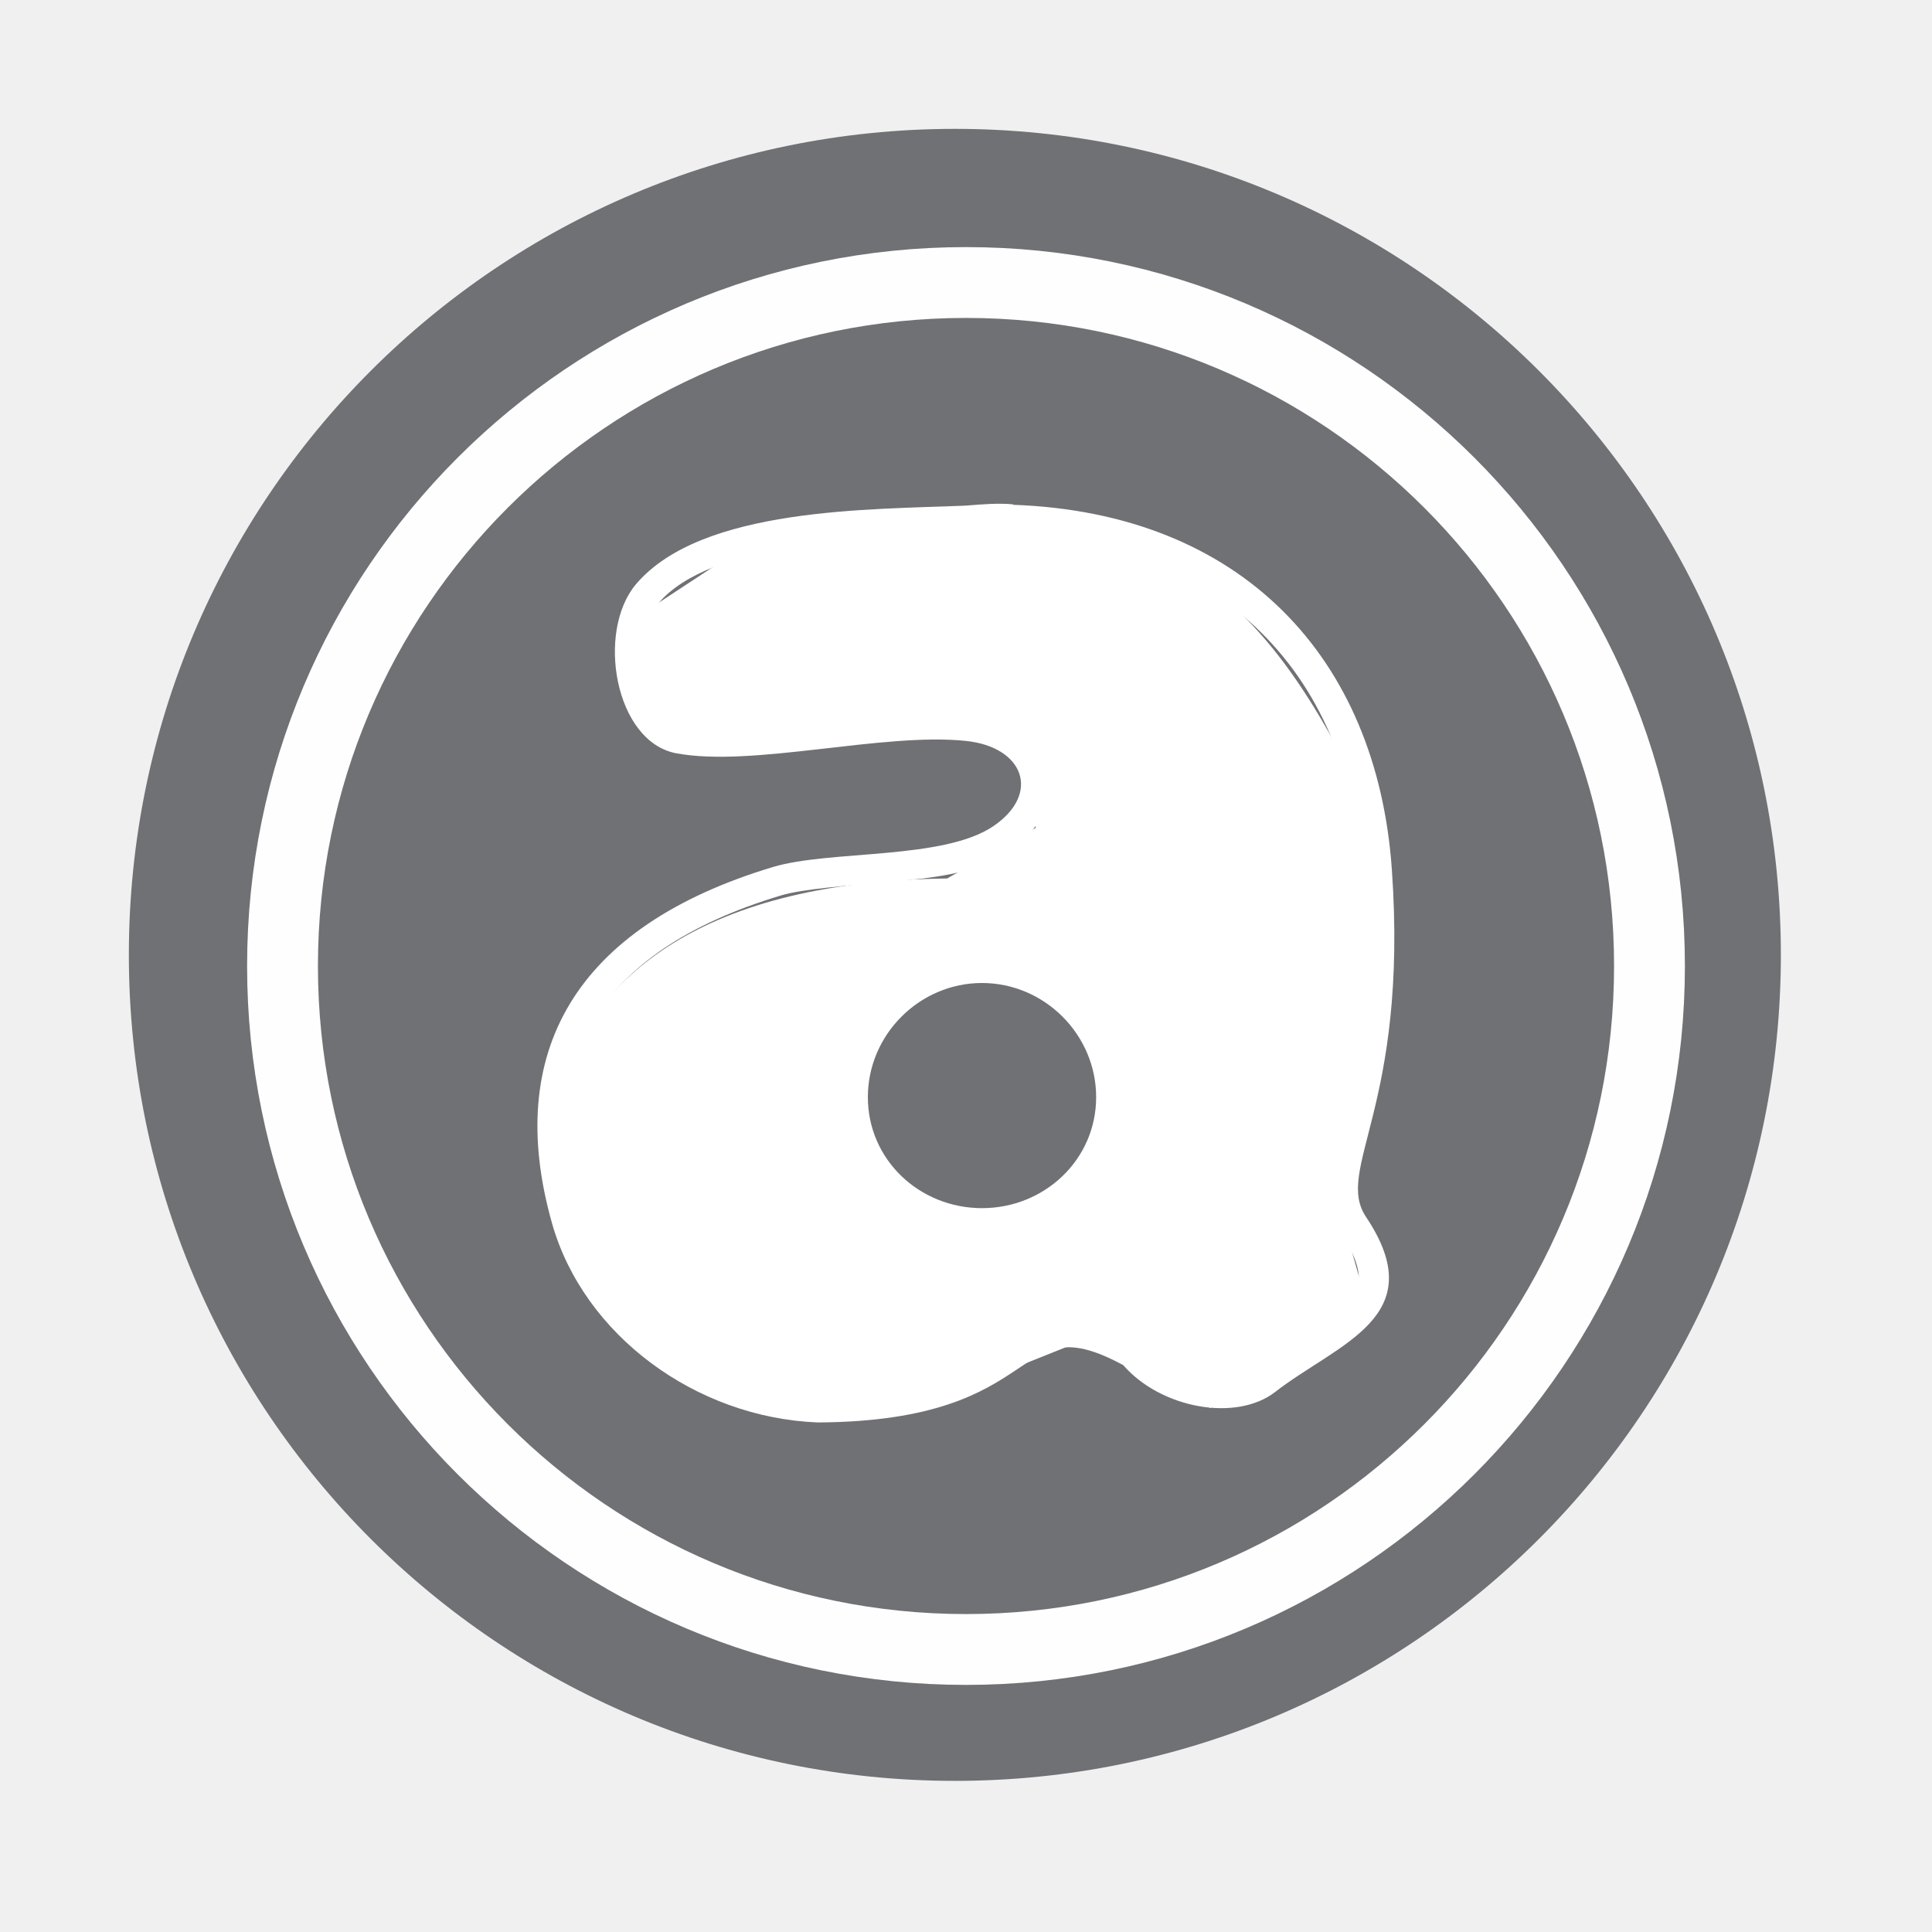
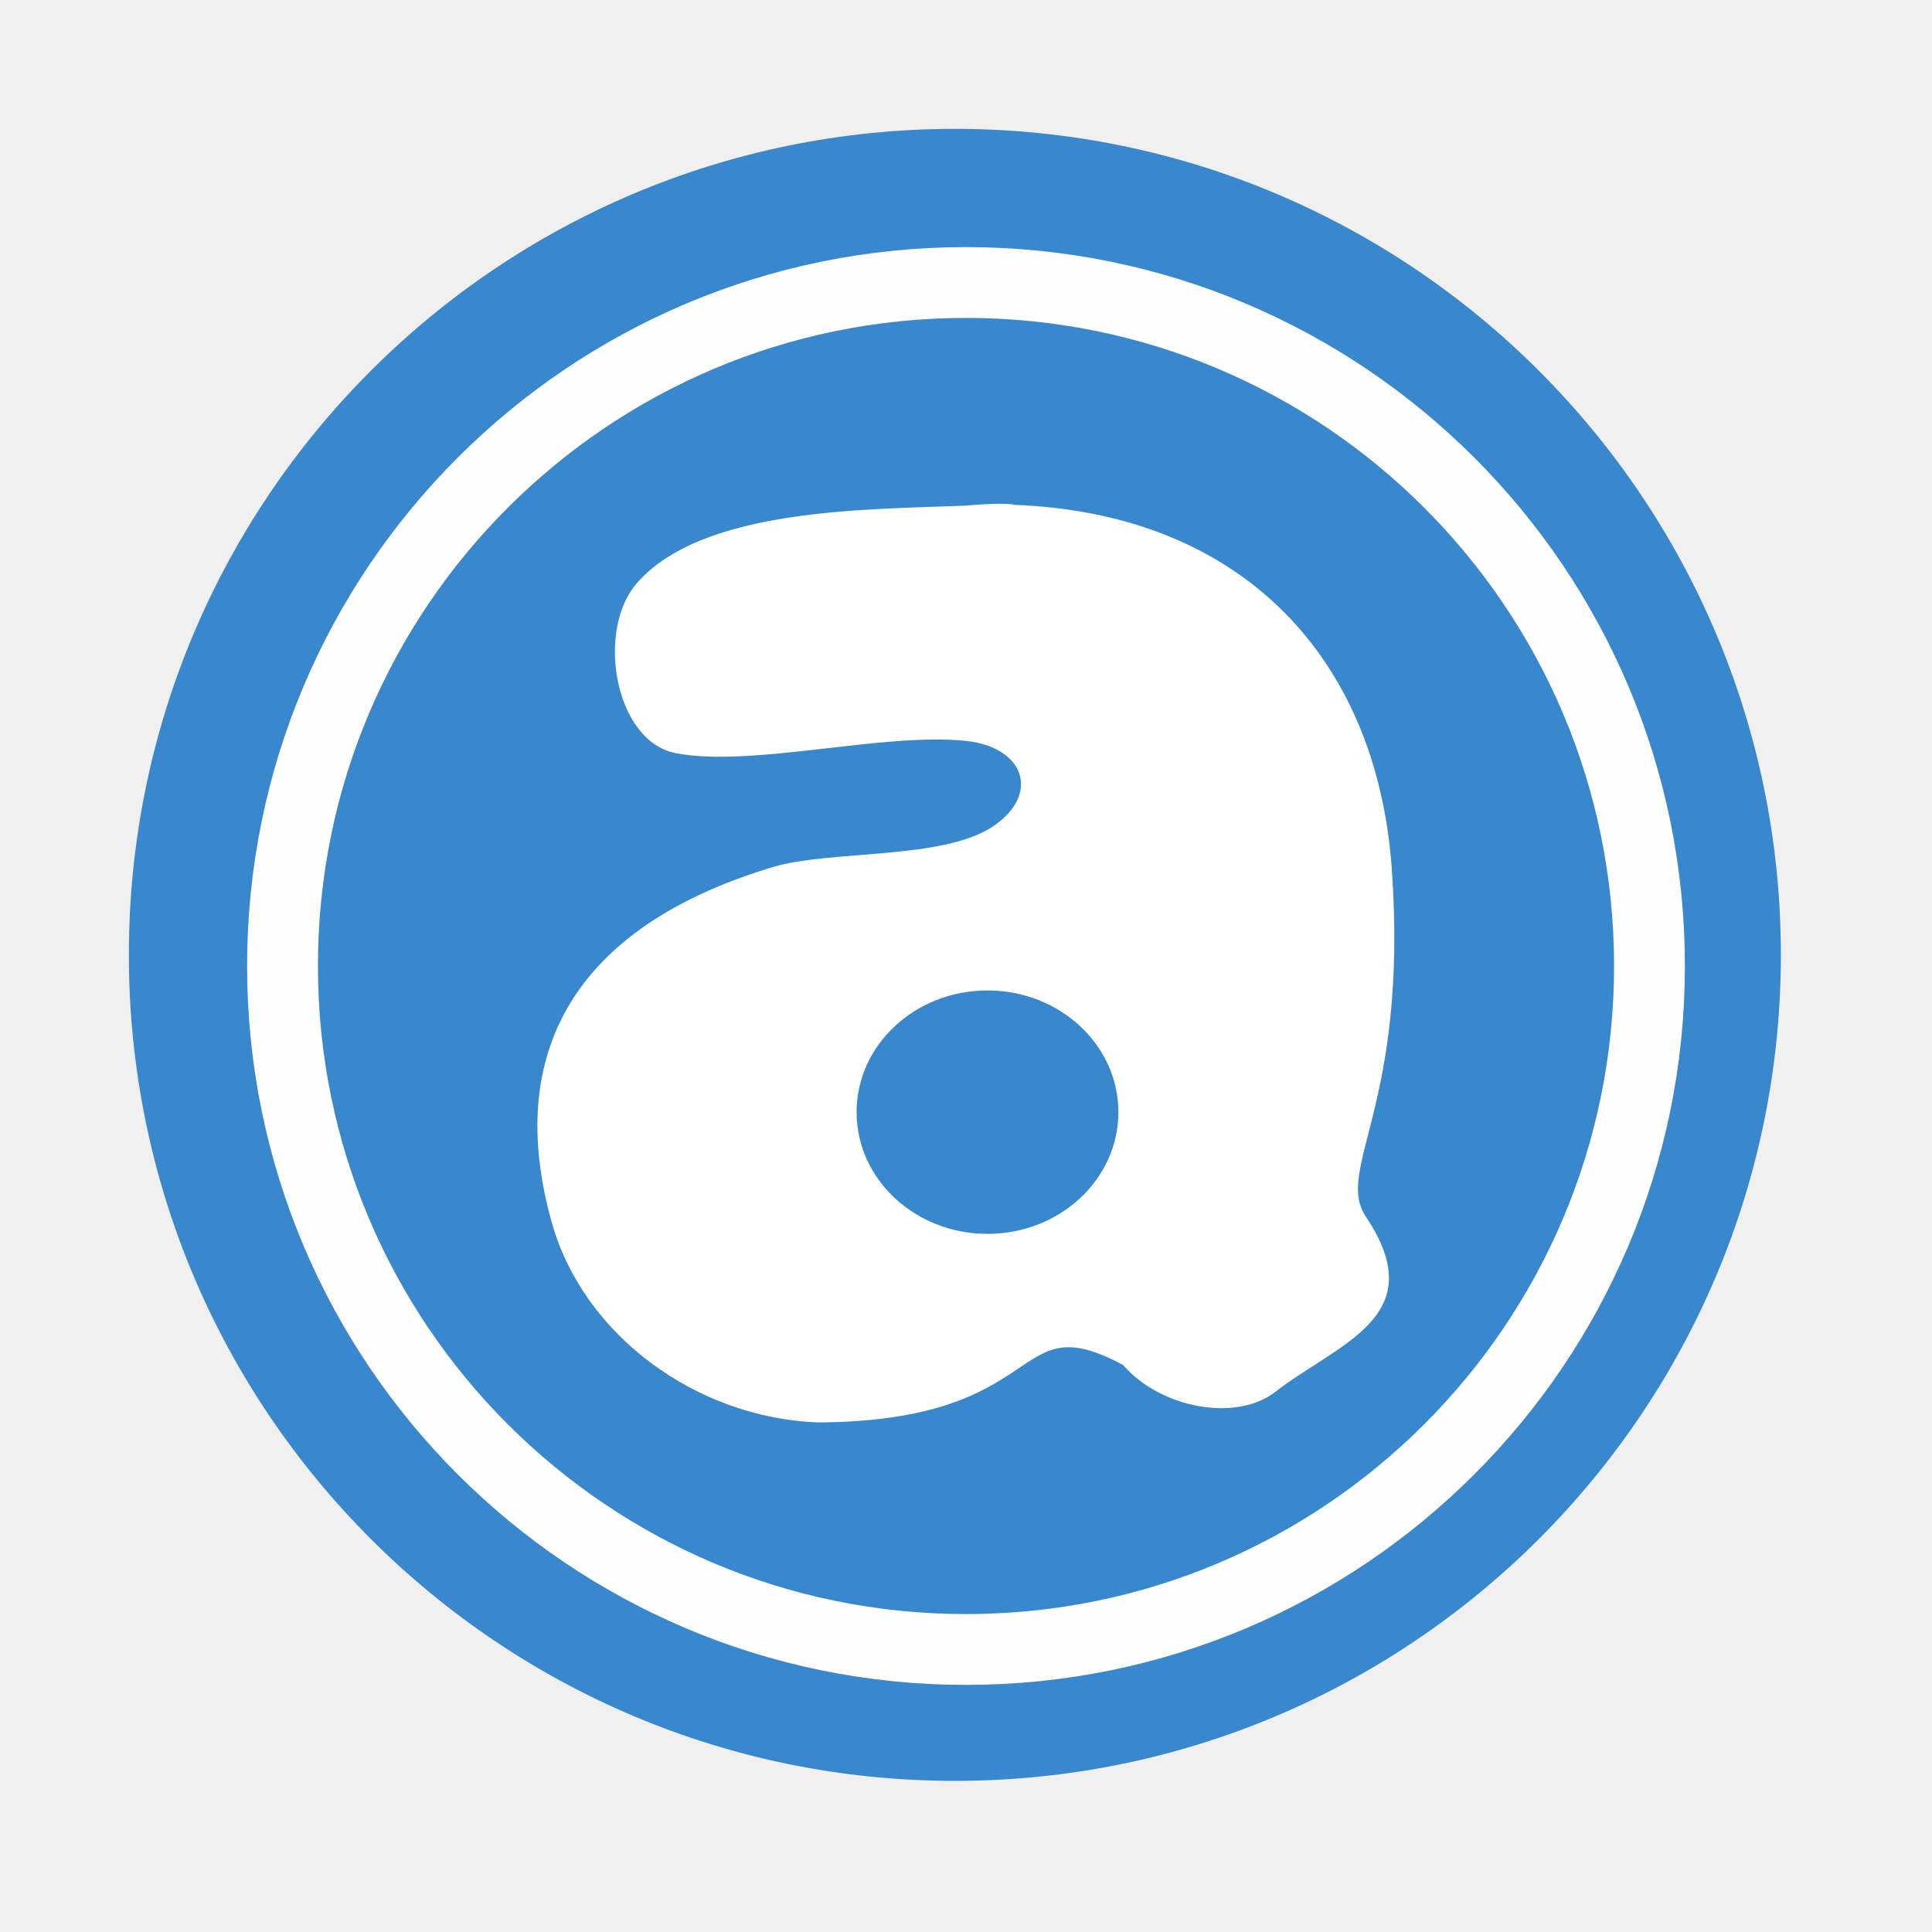
- <svg xmlns="http://www.w3.org/2000/svg" height="512" viewBox="0 0 512 512" width="512">
-   <path d="m471.95 253.05c0 120.9-98.01 218.9-218.9 218.9-120.9 0-218.9-98.01-218.9-218.9 0-120.9 98.01-218.9 218.9-218.9 120.9 0 218.9 98.01 218.9 218.9" fill="#707175" fill-rule="evenodd" />
-   <path d="m258.575 140.367c-19.091-.376-39.446 1.291-59.667 3.361l-29.417 19.333c.188 11.401-1.721 26.755 7.556 33.611l90.75-3.361 6.722 26.055-23.528 13.444c-68.54.807-94.784 28.825-103.361 56.306 2.42 26.459 6.722 50.067 20.167 65.555 24.2 20.893 50.363 21.78 76.472 17.639l46.222-18.5 30.25 19.333 41.167-28.583-9.25-32.778c12.772-31.299 7.583-61.979 11.777-93.278-13.283-28.959-28.664-55.633-52.944-68.916-16.322-6.507-33.853-8.873-52.944-9.25m1.694 120.167c16.564 0 30.25 13.687 30.25 30.25 0 16.564-13.687 29.417-30.25 29.417-16.564 0-30.25-12.826-30.25-29.417 0-16.564 13.687-30.25 30.25-30.25" fill="#ffffff" />
-   <path d="m268.389 133.645c-4.033-.35-8.147 0-12.423.35-25.249 1.076-69.965.35-87.389 20.785-10.648 12.557-5.674 41.786 10.648 44.851 20.328 3.791 54.719-5.593 76.768-3.28 15.354 1.613 19.871 13.955 7.341 22.533-13.256 9.088-43.345 6.319-58.51 10.89-52.514 15.784-71.363 49.207-58.51 94.488 8.389 29.524 38.048 51.439 70.422 52.702 62.275-.35 50.659-31.541 80.936-15.192 9.922 11.455 29.927 15.139 40.28 7.099 16.671-12.934 41.786-19.871 24.066-46.357-8.497-12.692 11.293-29.121 6.83-92.202-3.953-55.983-39.769-94.38-100.323-96.532zm-12.154 8.12c32.428-1.425 57.3 7.341 74.725 22.802 17.424 15.461 27.911 37.913 29.901 66.12 2.178 30.68-1.586 49.368-4.813 62.571-1.613 6.615-3.065 11.939-3.791 17.209-.726 5.297-.296 11.213 3.038 16.214 3.872 5.781 4.867 9.761 4.813 12.154-.054 2.393-1.076 3.926-3.28 6.346-4.464 4.813-14.493 10.003-23.824 17.209-2.77 2.178-8.282 3.334-14.197 2.259-5.916-1.049-11.67-4.033-15.192-8.12-.645-.726-1.425-1.318-2.286-1.748-8.282-4.49-15.112-6.588-21.538-5.566-6.426 1.022-10.729 4.517-14.95 7.341-8.389 5.647-18.338 12.288-47.889 12.423h-.269c-28.906-1.21-55.526-21.377-62.813-47.11-6.023-21.189-4.571-38.102 3.791-51.923 8.362-13.848 24.361-25.168 49.395-32.67 5.808-1.721 17.021-2.501 28.368-3.549 11.347-1.049 23.205-1.99 32.428-8.362 8.067-5.539 12.423-14.816 9.626-23.044-2.796-8.255-11.078-12.934-20.785-13.929-12.557-1.318-26.889.699-40.791 2.259-13.821 1.586-26.889 2.554-35.225 1.022-3.818-.699-7.583-5.324-9.115-12.665-1.533-7.341.054-15.73 3.038-19.253 6.534-7.717 20.247-12.584 35.977-14.95 15.73-2.366 32.67-2.474 45.604-3.038z" fill="#ffffff" />
+ <svg xmlns="http://www.w3.org/2000/svg" height="512" width="512">
+   <path d="M471.95 253.05c0 120.9-98.01 218.9-218.9 218.9-120.9 0-218.9-98.01-218.9-218.9 0-120.9 98.01-218.9 218.9-218.9 120.9 0 218.9 98.01 218.9 218.9" fill="#3988cd" fill-rule="evenodd" />
+   <path d="M265.348 133.504c-3.06-.033-6.175.228-9.38.49-25.25 1.076-69.966.35-87.39 20.785-10.648 12.556-5.675 41.786 10.647 44.85 20.328 3.792 54.72-5.593 76.77-3.28 15.353 1.613 19.87 13.955 7.34 22.533-13.257 9.088-43.345 6.32-58.51 10.89-52.515 15.784-71.365 49.208-58.512 94.49 8.39 29.523 38.05 51.436 70.423 52.7 62.275-.35 50.66-31.54 80.936-15.192 9.922 11.456 29.927 15.14 40.28 7.1 16.67-12.934 41.785-19.87 24.066-46.356-8.497-12.692 11.29-29.122 6.828-92.203-3.953-55.982-39.77-94.38-100.323-96.53l-.134-.135c-1.01-.088-2.023-.13-3.042-.14zm-3.653 128.973a34.69 32.255 0 0 1 34.69 32.255 34.69 32.255 0 0 1-34.69 32.256 34.69 32.255 0 0 1-34.69-32.256 34.69 32.255 0 0 1 34.69-32.255z" fill="#fff" />
  <circle cx="256" stroke="#fefefe" cy="256" r="181.13" stroke-width="18.771" fill="none" />
</svg>
